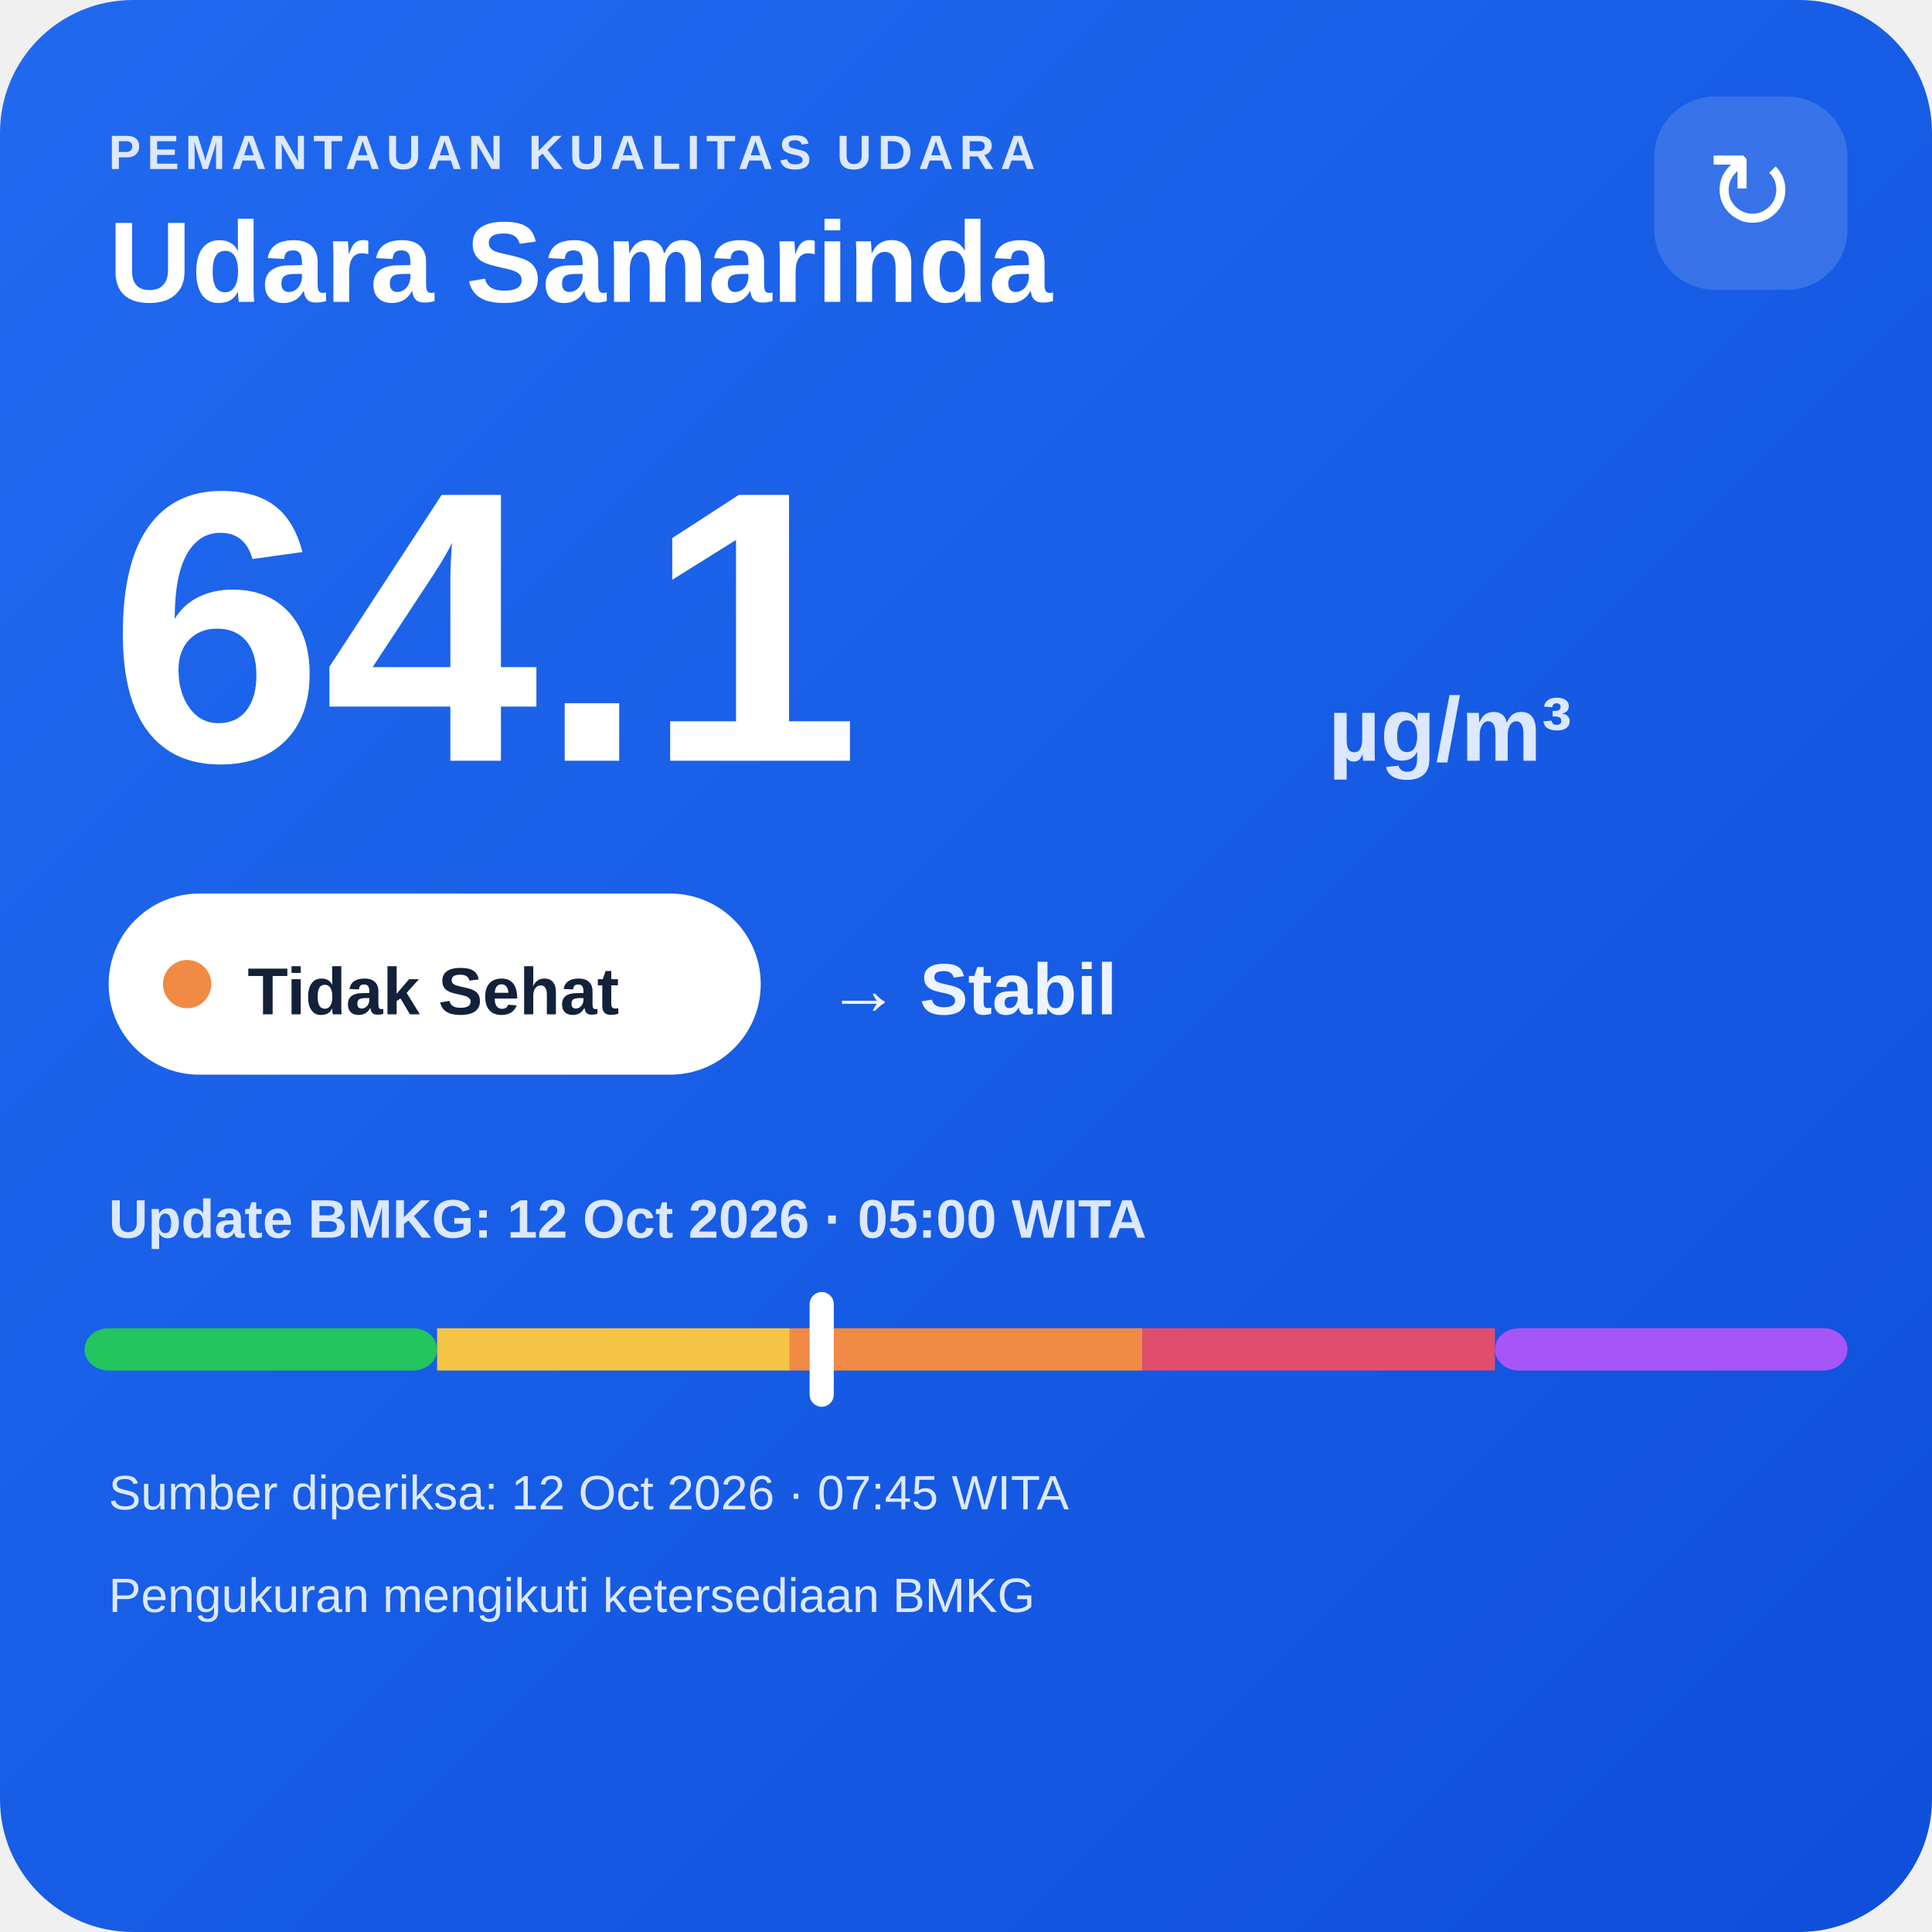
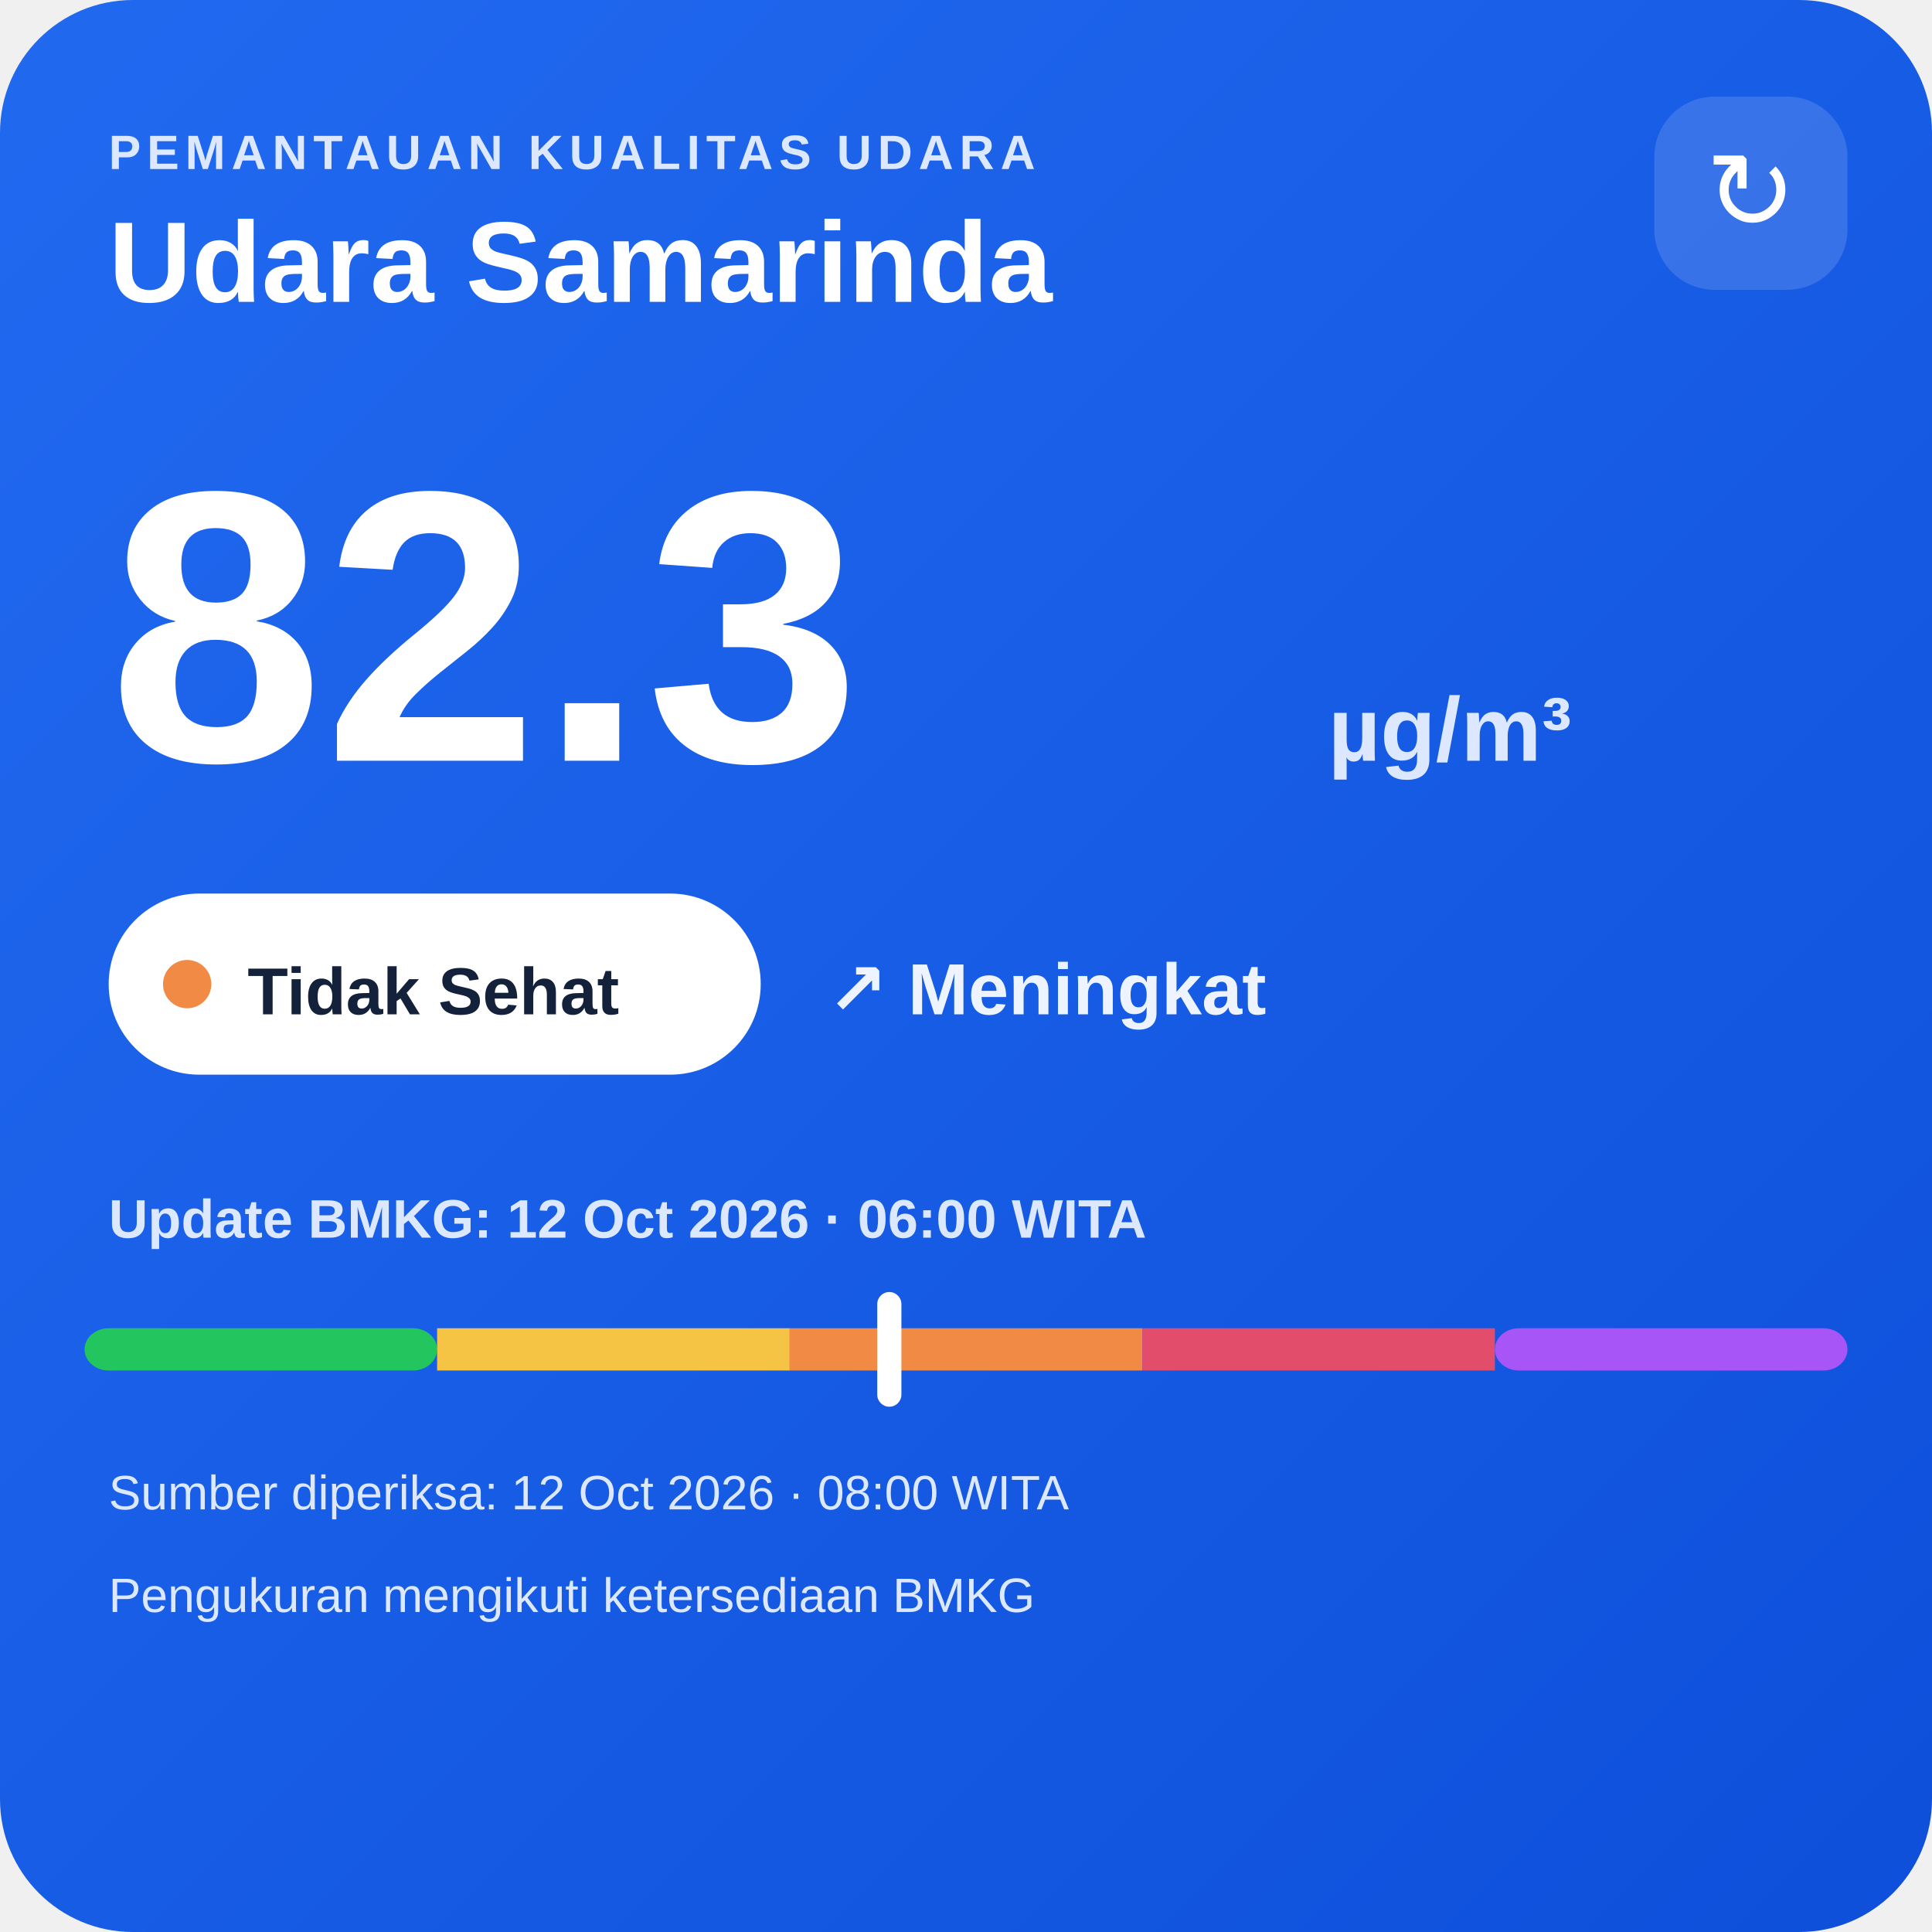
<svg xmlns="http://www.w3.org/2000/svg" width="320" height="320" viewBox="0 0 320 320">
  <defs>
    <linearGradient id="bg" x1="0" y1="0" x2="1" y2="1">
      <stop offset="0" stop-color="#216af0" />
      <stop offset="1" stop-color="#0e4fda" />
    </linearGradient>
  </defs>
  <rect width="320" height="320" rx="22" fill="url(#bg)" />
  <text x="18" y="28" fill="#dce8ff" font-family="Arial,sans-serif" font-size="8" font-weight="700" letter-spacing="1">PEMANTAUAN KUALITAS UDARA</text>
  <text x="18" y="50" fill="#ffffff" font-family="Arial,sans-serif" font-size="19" font-weight="700">Udara Samarinda</text>
  <rect x="274" y="16" width="32" height="32" rx="10" fill="#ffffff" fill-opacity=".14" />
  <text x="290" y="38" text-anchor="middle" fill="#ffffff" font-family="Arial,sans-serif" font-size="18">↻</text>
-   <text x="18" y="126" fill="#ffffff" font-family="Arial,sans-serif" font-size="64" font-weight="800">64.1</text>
+   <text x="18" y="126" fill="#ffffff" font-family="Arial,sans-serif" font-size="64" font-weight="800">82.3</text>
  <text x="220" y="126" fill="#dce8ff" font-family="Arial,sans-serif" font-size="15" font-weight="700">µg/m³</text>
  <rect x="18" y="148" width="108" height="30" rx="15" fill="#ffffff" />
  <circle cx="31" cy="163" r="4" fill="#f08a45" />
  <text x="41" y="168" fill="#13213a" font-family="Arial,sans-serif" font-size="11" font-weight="700">Tidak Sehat</text>
-   <text x="137" y="168" fill="#eef4ff" font-family="Arial,sans-serif" font-size="12" font-weight="700">→ Stabil</text>
-   <text x="18" y="205" fill="#dce8ff" font-family="Arial,sans-serif" font-size="9" font-weight="700">Update BMKG: 12 Oct 2026 · 05:00 WITA</text>
+   <text x="137" y="168" fill="#eef4ff" font-family="Arial,sans-serif" font-size="12" font-weight="700">↗ Meningkat</text>
+   <text x="18" y="205" fill="#dce8ff" font-family="Arial,sans-serif" font-size="9" font-weight="700">Update BMKG: 12 Oct 2026 · 06:00 WITA</text>
  <rect x="14" y="220" width="58.4" height="7" rx="4" fill="#22c55e" />
  <rect x="72.4" y="220" width="58.4" height="7" fill="#f6c445" />
  <rect x="130.8" y="220" width="58.4" height="7" fill="#f08a45" />
  <rect x="189.2" y="220" width="58.4" height="7" fill="#e24d6b" />
  <rect x="247.6" y="220" width="58.4" height="7" rx="4" fill="#a855f7" />
-   <rect x="134.1" y="214" width="4" height="19" rx="2" fill="#ffffff" />
-   <text x="18" y="250" fill="#dce8ff" font-family="Arial,sans-serif" font-size="8">Sumber diperiksa: 12 Oct 2026 · 07:45 WITA</text>
+   <rect x="145.3" y="214" width="4" height="19" rx="2" fill="#ffffff" />
+   <text x="18" y="250" fill="#dce8ff" font-family="Arial,sans-serif" font-size="8">Sumber diperiksa: 12 Oct 2026 · 08:00 WITA</text>
  <text x="18" y="267" fill="#dce8ff" font-family="Arial,sans-serif" font-size="8">Pengukuran mengikuti ketersediaan BMKG</text>
</svg>
